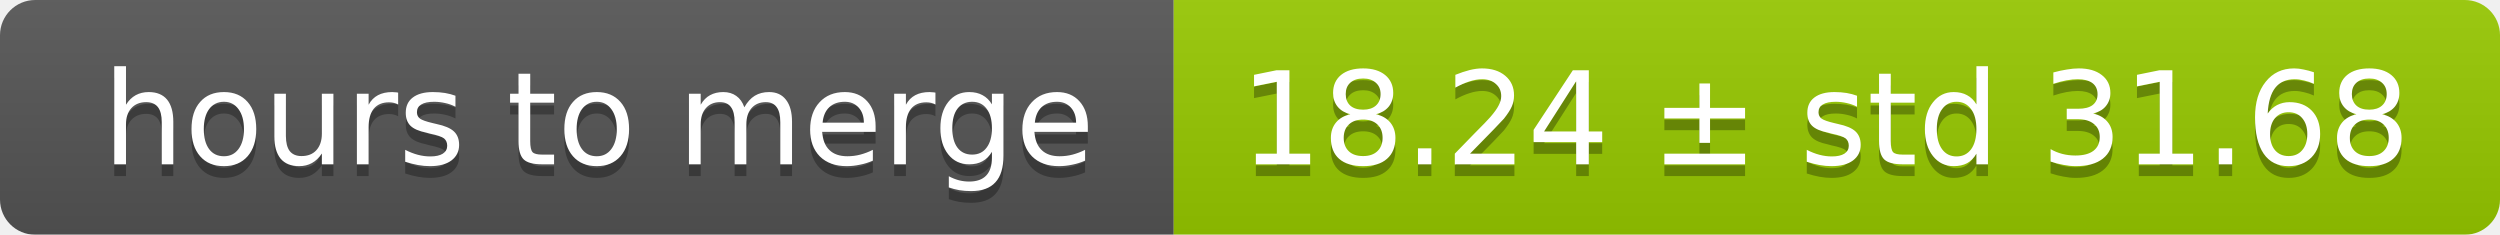
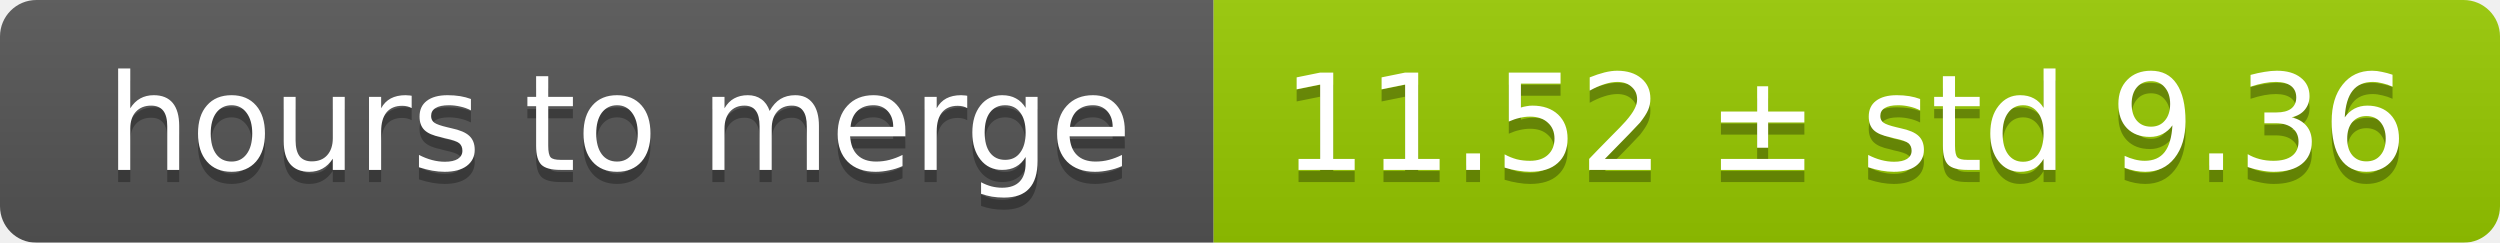
- <svg xmlns="http://www.w3.org/2000/svg" width="213" height="20">
+ <svg xmlns="http://www.w3.org/2000/svg" width="206" height="20">
  <linearGradient id="smooth" x2="0" y2="100%">
    <stop offset="0" stop-color="#bbb" stop-opacity=".1" />
    <stop offset="1" stop-opacity=".1" />
  </linearGradient>
  <mask id="round">
-     <rect width="213" height="20" rx="3" fill="#fff" />
+     <rect width="206" height="20" rx="3" fill="#fff" />
  </mask>
  <g mask="url(#round)">
    <rect width="100" height="20" fill="#555" />
-     <rect x="100" width="113" height="20" fill="#97ca00" />
-     <rect width="213" height="20" fill="url(#smooth)" />
+     <rect x="100" width="106" height="20" fill="#97ca00" />
+     <rect width="206" height="20" fill="url(#smooth)" />
  </g>
  <g fill="#fff" text-anchor="middle" font-family="DejaVu Sans,Verdana,Geneva,sans-serif" font-size="11">
    <text x="51" y="15" fill="#010101" fill-opacity=".3">hours to merge</text>
    <text x="51" y="14">hours to merge</text>
-     <text x="155.5" y="15" fill="#010101" fill-opacity=".3">18.24 ± std 31.68</text>
-     <text x="155.5" y="14">18.24 ± std 31.68</text>
+     <text x="152" y="15" fill="#010101" fill-opacity=".3">11.52 ± std 9.36</text>
+     <text x="152" y="14">11.52 ± std 9.36</text>
  </g>
</svg>
